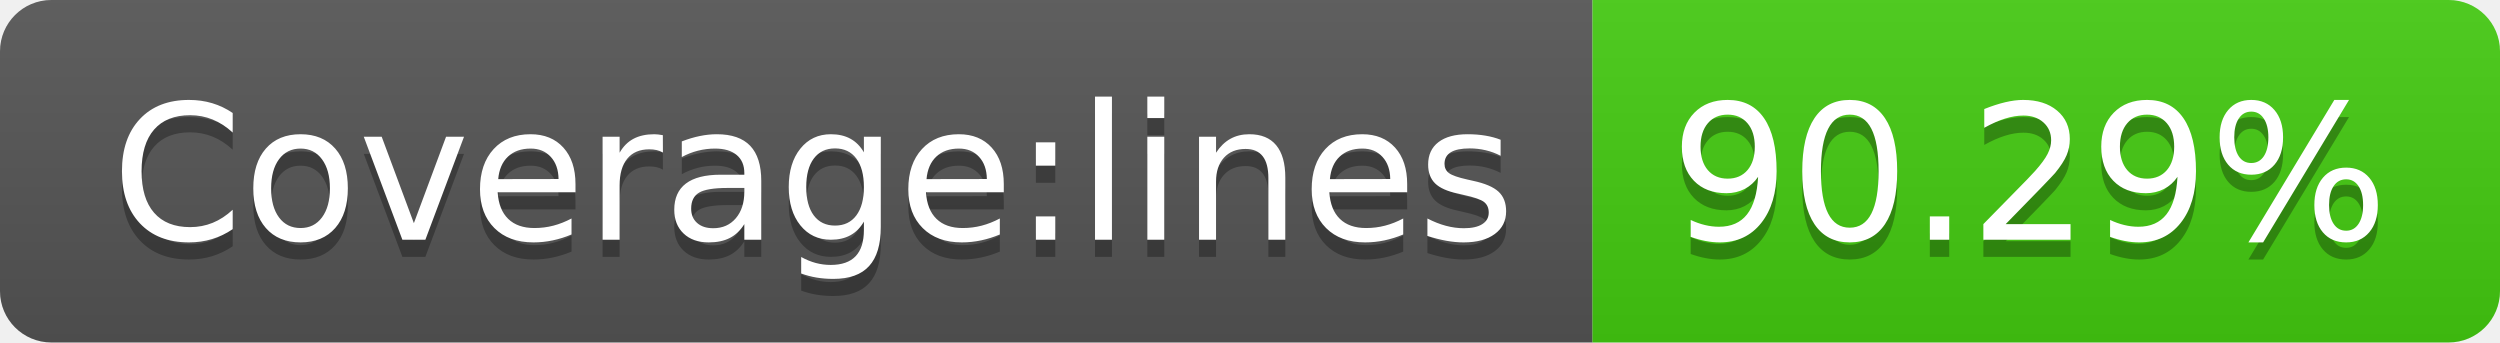
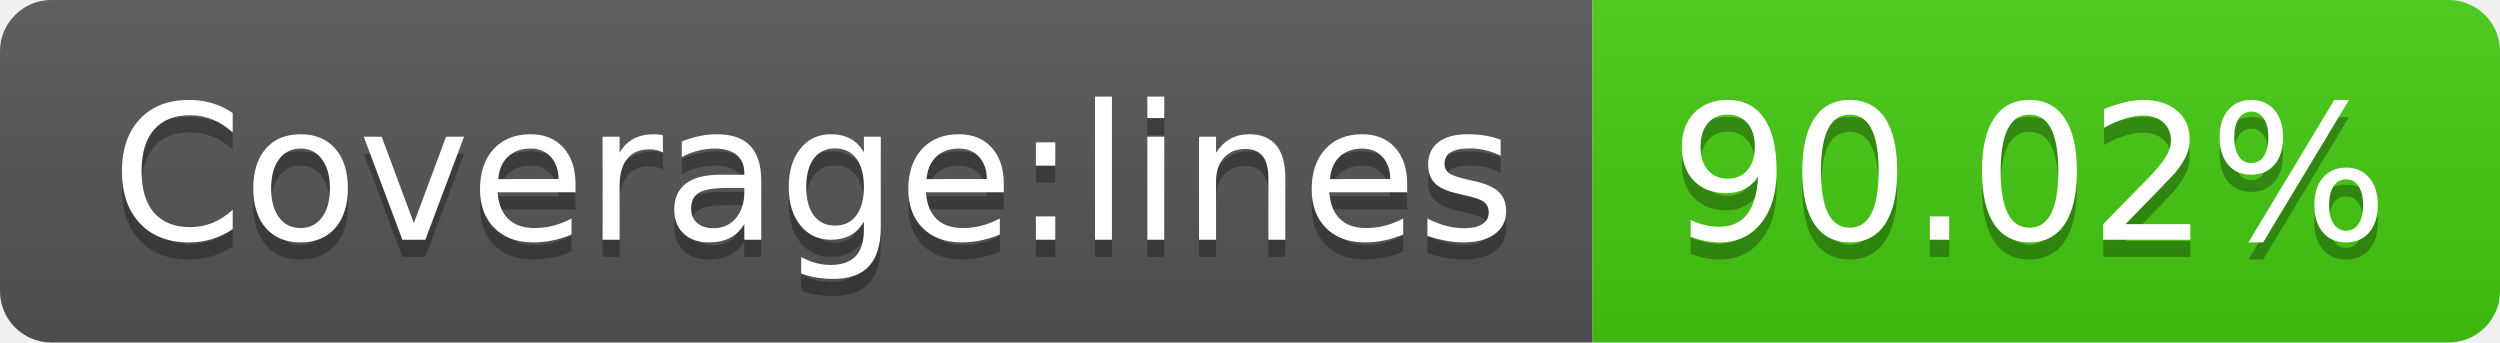
- <svg xmlns="http://www.w3.org/2000/svg" width="146" height="20" role="img" aria-label="Coverage:lines: 90.29%">
+ <svg xmlns="http://www.w3.org/2000/svg" width="146" height="20" role="img" aria-label="Coverage:lines: 90.02%">
  <linearGradient id="s" x2="0" y2="100%">
    <stop offset="0" stop-color="#bbb" stop-opacity=".1" />
    <stop offset="1" stop-opacity=".1" />
  </linearGradient>
  <clipPath id="r">
    <rect width="146" height="20" rx="3" fill="#fff" />
  </clipPath>
  <g clip-path="url(#r)">
    <rect width="93" height="20" fill="#555" />
    <rect x="93" width="53" height="20" fill="#4c1" />
    <rect width="146" height="20" fill="url(#s)" />
  </g>
  <g fill="#fff" text-anchor="middle" font-family="Verdana,Geneva,DejaVu Sans,sans-serif" text-rendering="geometricPrecision" font-size="110">
    <text aria-hidden="true" x="475" y="150" fill="#010101" fill-opacity=".3" transform="scale(.1)" textLength="830">Coverage:lines</text>
    <text x="475" y="140" transform="scale(.1)" fill="#fff" textLength="830">Coverage:lines</text>
-     <text aria-hidden="true" x="1185" y="150" fill="#010101" fill-opacity=".3" transform="scale(.1)" textLength="430">90.29%</text>
-     <text x="1185" y="140" transform="scale(.1)" fill="#fff" textLength="430">90.29%</text>
+     <text aria-hidden="true" x="1185" y="150" fill="#010101" fill-opacity=".3" transform="scale(.1)" textLength="430">90.02%</text>
+     <text x="1185" y="140" transform="scale(.1)" fill="#fff" textLength="430">90.02%</text>
  </g>
</svg>
